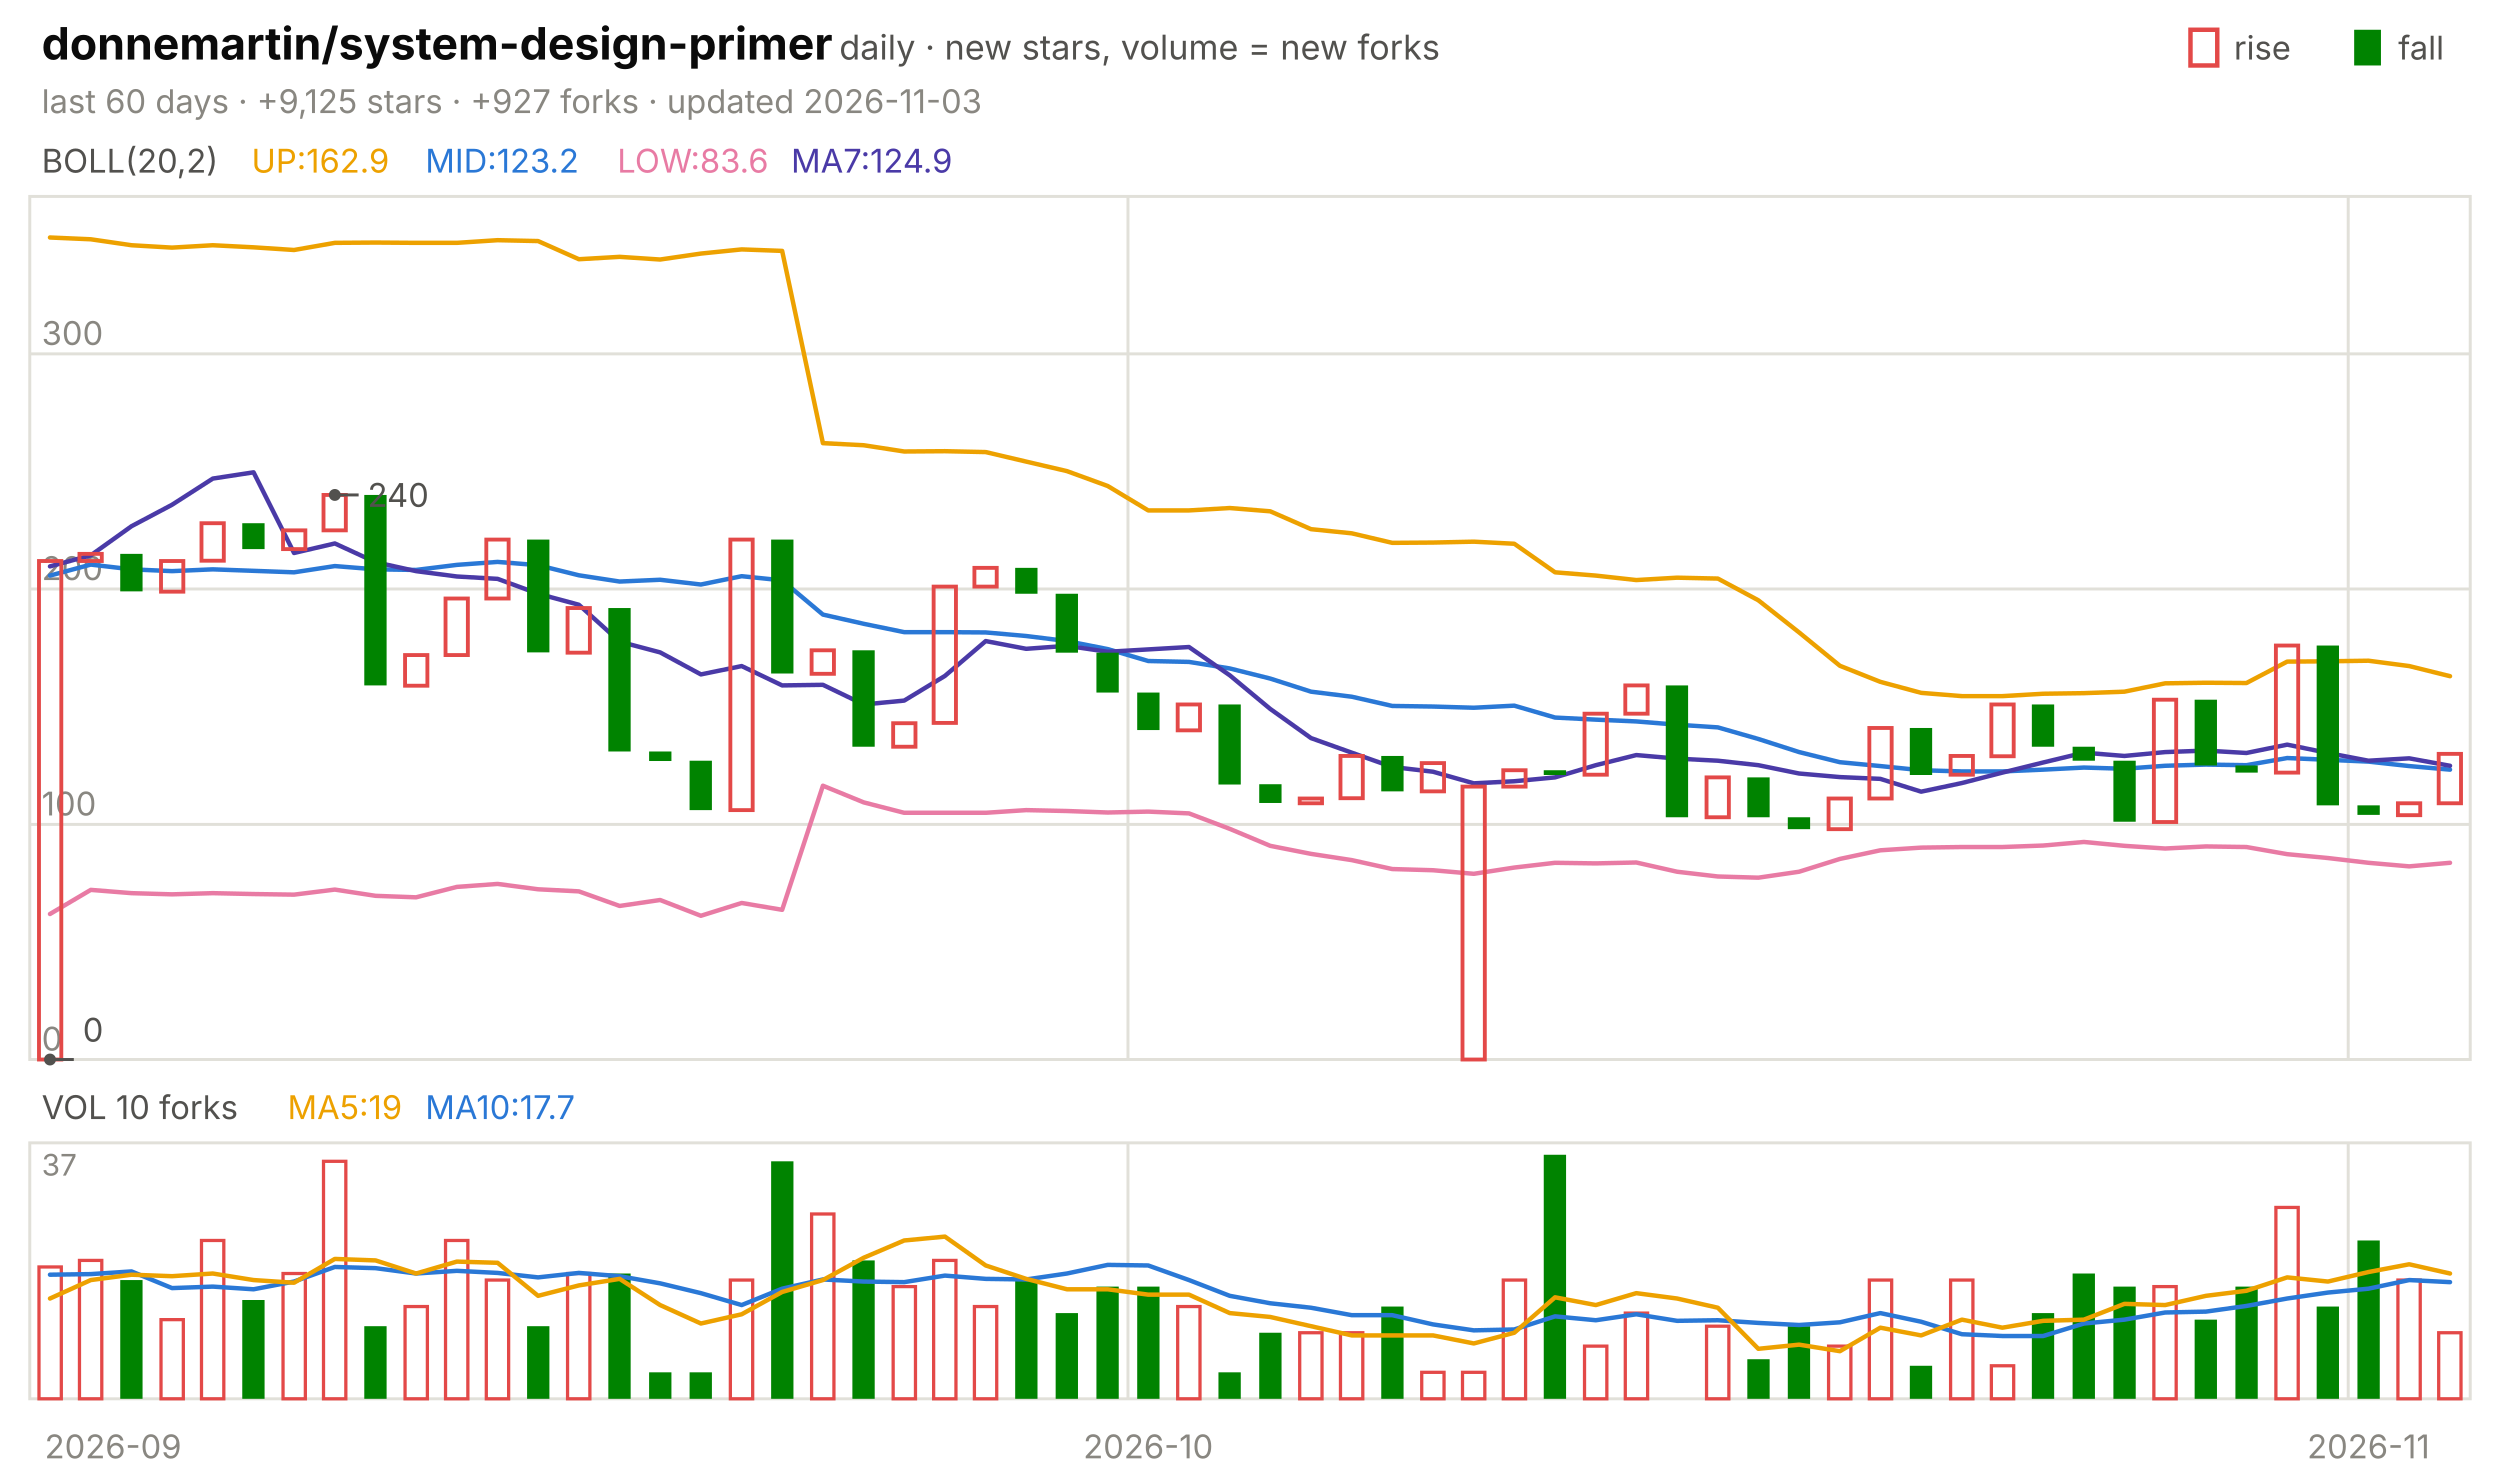
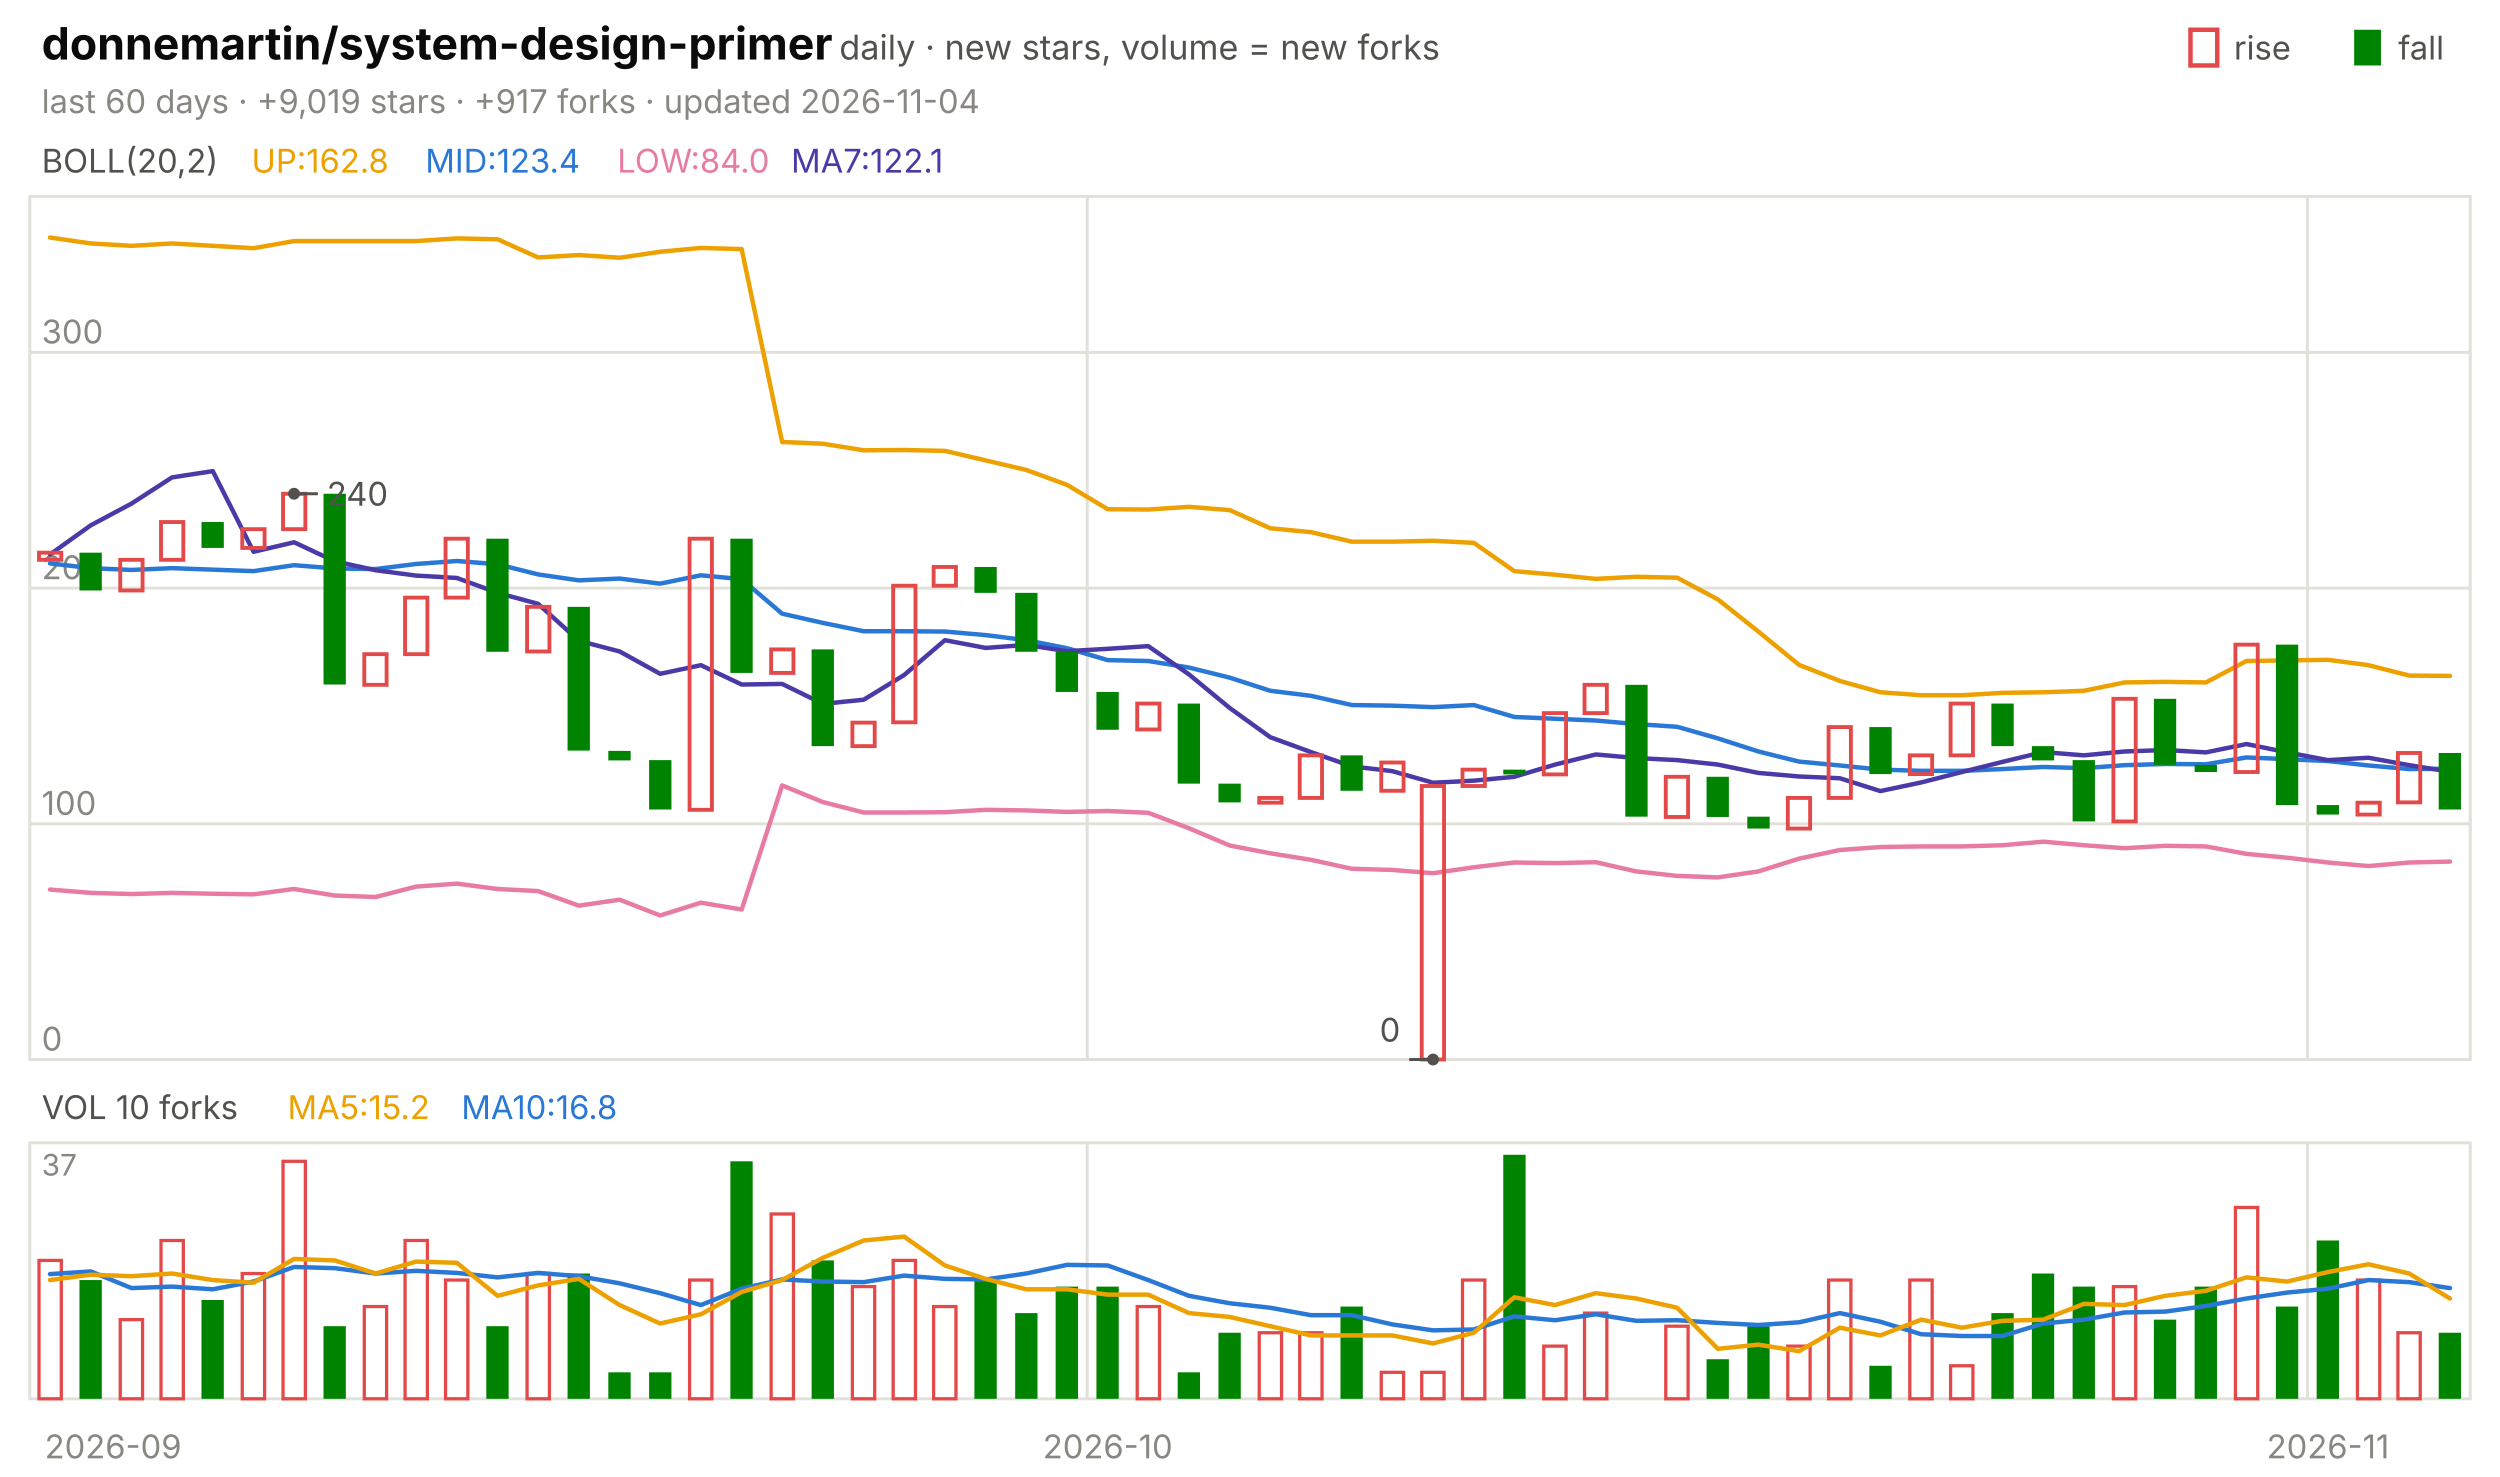
<svg xmlns="http://www.w3.org/2000/svg" viewBox="0 0 840 496" width="840" height="496" font-family="-apple-system,'Segoe UI',system-ui,sans-serif" role="img" aria-label="donnemartin/system-design-primer candlestick chart">
  <text x="14.0" y="20.0" font-size="15" fill="#0b0b0b" font-weight="650">donnemartin/system-design-primer</text>
  <text x="282.0" y="20.0" font-size="11.5" fill="#52514e">daily · new stars, volume = new forks</text>
  <text x="805.8" y="20.0" font-size="11.0" fill="#52514e">fall</text>
  <rect x="791" y="10" width="9" height="12" fill="#008300" />
  <text x="750.6" y="20.0" font-size="11.0" fill="#52514e">rise</text>
  <rect x="736" y="10" width="9" height="12" fill="none" stroke="#e34948" stroke-width="1.5" />
-   <text x="14.0" y="38.0" font-size="11.0" fill="#898781">last 60 days · +9,125 stars · +927 forks · updated 2026-11-03</text>
+   <text x="14.0" y="38.0" font-size="11.0" fill="#898781">last 60 days · +9,019 stars · +917 forks · updated 2026-11-04</text>
  <rect x="10" y="66" width="820" height="290" fill="none" stroke="#e1e0d9" />
  <rect x="10" y="384" width="820" height="86" fill="none" stroke="#e1e0d9" />
  <text x="38.0" y="490.0" font-size="11.0" fill="#898781" text-anchor="middle">2026-09</text>
-   <line x1="379.0" y1="66.0" x2="379.0" y2="356.0" stroke="#e1e0d9" stroke-width="1.0" />
-   <line x1="379.0" y1="384.0" x2="379.0" y2="470.0" stroke="#e1e0d9" stroke-width="1.0" />
-   <text x="385.8" y="490.0" font-size="11.0" fill="#898781" text-anchor="middle">2026-10</text>
-   <line x1="789.0" y1="66.0" x2="789.0" y2="356.0" stroke="#e1e0d9" stroke-width="1.0" />
-   <line x1="789.0" y1="384.0" x2="789.0" y2="470.0" stroke="#e1e0d9" stroke-width="1.0" />
-   <text x="795.8" y="490.0" font-size="11.0" fill="#898781" text-anchor="middle">2026-11</text>
+   <line x1="365.3" y1="66.0" x2="365.3" y2="356.0" stroke="#e1e0d9" stroke-width="1.0" />
+   <line x1="365.3" y1="384.0" x2="365.3" y2="470.0" stroke="#e1e0d9" stroke-width="1.0" />
+   <text x="372.2" y="490.0" font-size="11.0" fill="#898781" text-anchor="middle">2026-10</text>
+   <line x1="775.3" y1="66.0" x2="775.3" y2="356.0" stroke="#e1e0d9" stroke-width="1.0" />
+   <line x1="775.3" y1="384.0" x2="775.3" y2="470.0" stroke="#e1e0d9" stroke-width="1.0" />
+   <text x="782.2" y="490.0" font-size="11.0" fill="#898781" text-anchor="middle">2026-11</text>
  <text x="14.0" y="58.0" font-size="11.0" fill="#52514e">BOLL(20,2)</text>
-   <text x="84.5" y="58.0" font-size="11.0" fill="#eda100">UP:162.9</text>
-   <text x="142.9" y="58.0" font-size="11.0" fill="#2a78d6">MID:123.2</text>
-   <text x="207.4" y="58.0" font-size="11.0" fill="#e87ba4">LOW:83.6</text>
-   <text x="265.8" y="58.0" font-size="11.0" fill="#4a3aa7">MA7:124.9</text>
+   <text x="84.5" y="58.0" font-size="11.0" fill="#eda100">UP:162.8</text>
+   <text x="142.9" y="58.0" font-size="11.0" fill="#2a78d6">MID:123.4</text>
+   <text x="207.4" y="58.0" font-size="11.0" fill="#e87ba4">LOW:84.0</text>
+   <text x="265.8" y="58.0" font-size="11.0" fill="#4a3aa7">MA7:122.1</text>
  <line x1="10.0" y1="356.0" x2="830.0" y2="356.0" stroke="#e1e0d9" stroke-width="1.0" />
  <text x="14.0" y="353.0" font-size="11.0" fill="#898781">0</text>
-   <line x1="10.0" y1="277.0" x2="830.0" y2="277.0" stroke="#e1e0d9" stroke-width="1.0" />
-   <text x="14.0" y="274.0" font-size="11.0" fill="#898781">100</text>
-   <line x1="10.0" y1="197.9" x2="830.0" y2="197.9" stroke="#e1e0d9" stroke-width="1.0" />
-   <text x="14.0" y="194.9" font-size="11.0" fill="#898781">200</text>
-   <line x1="10.0" y1="118.9" x2="830.0" y2="118.9" stroke="#e1e0d9" stroke-width="1.0" />
-   <text x="14.0" y="115.9" font-size="11.0" fill="#898781">300</text>
-   <polyline points="16.8,79.8 30.5,80.4 44.2,82.4 57.8,83.2 71.5,82.4 85.2,83.1 98.8,84.0 112.5,81.6 126.2,81.5 139.8,81.6 153.5,81.6 167.2,80.7 180.8,81.0 194.5,87.1 208.2,86.3 221.8,87.2 235.5,85.2 249.2,83.8 262.8,84.3 276.5,148.9 290.2,149.6 303.8,151.7 317.5,151.6 331.2,151.9 344.8,155.1 358.5,158.3 372.2,163.3 385.8,171.5 399.5,171.5 413.2,170.7 426.8,171.8 440.5,177.8 454.2,179.2 467.8,182.4 481.5,182.3 495.2,182.0 508.8,182.7 522.5,192.3 536.2,193.4 549.8,194.9 563.5,194.1 577.2,194.4 590.8,201.7 604.5,212.5 618.2,223.7 631.8,229.1 645.5,232.8 659.2,233.9 672.8,233.9 686.5,233.1 700.2,232.9 713.8,232.4 727.5,229.6 741.2,229.4 754.8,229.5 768.5,222.3 782.2,222.2 795.8,222.0 809.5,223.8 823.2,227.2" fill="none" stroke="#eda100" stroke-width="1.5" stroke-linejoin="round" stroke-linecap="round" />
-   <polyline points="16.8,193.4 30.5,189.7 44.2,191.3 57.8,191.9 71.5,191.3 85.2,191.8 98.8,192.3 112.5,190.2 126.2,191.3 139.8,191.5 153.5,189.8 167.2,188.8 180.8,189.9 194.5,193.3 208.2,195.4 221.8,194.8 235.5,196.4 249.2,193.6 262.8,195.0 276.5,206.5 290.2,209.6 303.8,212.4 317.5,212.4 331.2,212.5 344.8,213.7 358.5,215.4 372.2,218.1 385.8,222.1 399.5,222.4 413.2,224.6 426.8,228.0 440.5,232.4 454.2,234.1 467.8,237.2 481.5,237.4 495.2,237.8 508.8,237.1 522.5,241.1 536.2,241.8 549.8,242.4 563.5,243.5 577.2,244.4 590.8,248.3 604.5,252.7 618.2,256.1 631.8,257.4 645.5,258.8 659.2,259.2 672.8,259.2 686.5,258.6 700.2,257.9 713.8,258.3 727.5,257.3 741.2,256.9 754.8,257.1 768.5,254.7 782.2,255.3 795.8,255.9 809.5,257.4 823.2,258.6" fill="none" stroke="#2a78d6" stroke-width="1.5" stroke-linejoin="round" stroke-linecap="round" />
-   <polyline points="16.8,307.1 30.5,299.0 44.2,300.1 57.8,300.5 71.5,300.1 85.2,300.4 98.8,300.6 112.5,298.9 126.2,301.0 139.8,301.5 153.5,298.0 167.2,297.0 180.8,298.8 194.5,299.5 208.2,304.4 221.8,302.4 235.5,307.7 249.2,303.4 262.8,305.7 276.5,264.0 290.2,269.6 303.8,273.1 317.5,273.1 331.2,273.1 344.8,272.2 358.5,272.5 372.2,273.0 385.8,272.7 399.5,273.3 413.2,278.5 426.8,284.2 440.5,286.9 454.2,289.0 467.8,292.0 481.5,292.4 495.2,293.6 508.8,291.5 522.5,289.9 536.2,290.1 549.8,289.8 563.5,292.9 577.2,294.5 590.8,294.9 604.5,292.9 618.2,288.6 631.8,285.7 645.5,284.8 659.2,284.6 672.8,284.6 686.5,284.1 700.2,282.9 713.8,284.2 727.5,285.1 741.2,284.4 754.8,284.6 768.5,287.0 782.2,288.3 795.8,289.9 809.5,291.1 823.2,289.9" fill="none" stroke="#e87ba4" stroke-width="1.5" stroke-linejoin="round" stroke-linecap="round" />
-   <polyline points="16.8,190.3 30.5,186.6 44.2,176.8 57.8,169.6 71.5,160.8 85.2,158.7 98.8,185.8 112.5,182.6 126.2,188.9 139.8,191.9 153.5,193.7 167.2,194.5 180.8,199.5 194.5,203.2 208.2,215.6 221.8,219.2 235.5,226.6 249.2,223.8 262.8,230.3 276.5,230.1 290.2,236.7 303.8,235.4 317.5,227.1 331.2,215.4 344.8,218.0 358.5,217.0 372.2,219.0 385.8,218.2 399.5,217.4 413.2,226.9 426.8,238.2 440.5,248.0 454.2,252.9 467.8,257.7 481.5,259.3 495.2,263.2 508.8,262.5 522.5,261.2 536.2,257.1 549.8,253.7 563.5,254.9 577.2,255.6 590.8,257.1 604.5,259.9 618.2,261.1 631.8,261.7 645.5,266.0 659.2,263.1 672.8,259.6 686.5,256.2 700.2,252.9 713.8,254.0 727.5,252.7 741.2,252.2 754.8,253.0 768.5,250.2 782.2,253.0 795.8,255.6 809.5,254.8 823.2,257.3" fill="none" stroke="#4a3aa7" stroke-width="1.5" stroke-linejoin="round" stroke-linecap="round" />
-   <rect x="13.1" y="188.5" width="7.5" height="167.5" fill="none" stroke="#e34948" stroke-width="1.3" />
-   <rect x="26.7" y="186.1" width="7.5" height="2.4" fill="none" stroke="#e34948" stroke-width="1.3" />
-   <rect x="40.4" y="186.1" width="7.5" height="12.6" fill="#008300" />
-   <rect x="54.1" y="188.5" width="7.5" height="10.3" fill="none" stroke="#e34948" stroke-width="1.3" />
-   <rect x="67.7" y="175.8" width="7.5" height="12.6" fill="none" stroke="#e34948" stroke-width="1.3" />
-   <rect x="81.4" y="175.8" width="7.5" height="8.7" fill="#008300" />
-   <rect x="95.1" y="178.2" width="7.5" height="6.3" fill="none" stroke="#e34948" stroke-width="1.3" />
-   <rect x="108.7" y="166.3" width="7.5" height="11.9" fill="none" stroke="#e34948" stroke-width="1.3" />
-   <rect x="122.4" y="166.3" width="7.5" height="64.0" fill="#008300" />
-   <rect x="136.1" y="220.1" width="7.5" height="10.3" fill="none" stroke="#e34948" stroke-width="1.3" />
-   <rect x="149.7" y="201.1" width="7.5" height="19.0" fill="none" stroke="#e34948" stroke-width="1.3" />
-   <rect x="163.4" y="181.3" width="7.5" height="19.8" fill="none" stroke="#e34948" stroke-width="1.3" />
-   <rect x="177.1" y="181.3" width="7.5" height="37.9" fill="#008300" />
-   <rect x="190.7" y="204.3" width="7.5" height="15.0" fill="none" stroke="#e34948" stroke-width="1.3" />
-   <rect x="204.4" y="204.3" width="7.5" height="48.2" fill="#008300" />
-   <rect x="218.1" y="252.5" width="7.5" height="3.2" fill="#008300" />
-   <rect x="231.7" y="255.6" width="7.5" height="16.6" fill="#008300" />
-   <rect x="245.4" y="181.3" width="7.5" height="90.9" fill="none" stroke="#e34948" stroke-width="1.3" />
-   <rect x="259.1" y="181.3" width="7.5" height="45.0" fill="#008300" />
-   <rect x="272.7" y="218.5" width="7.5" height="7.9" fill="none" stroke="#e34948" stroke-width="1.3" />
-   <rect x="286.4" y="218.5" width="7.5" height="32.4" fill="#008300" />
-   <rect x="300.1" y="243.0" width="7.5" height="7.9" fill="none" stroke="#e34948" stroke-width="1.3" />
-   <rect x="313.7" y="197.1" width="7.5" height="45.8" fill="none" stroke="#e34948" stroke-width="1.3" />
-   <rect x="327.4" y="190.8" width="7.5" height="6.3" fill="none" stroke="#e34948" stroke-width="1.3" />
-   <rect x="341.1" y="190.8" width="7.5" height="8.7" fill="#008300" />
-   <rect x="354.7" y="199.5" width="7.5" height="19.8" fill="#008300" />
-   <rect x="368.4" y="219.3" width="7.5" height="13.4" fill="#008300" />
-   <rect x="382.1" y="232.7" width="7.5" height="12.6" fill="#008300" />
-   <rect x="395.7" y="236.7" width="7.5" height="8.7" fill="none" stroke="#e34948" stroke-width="1.3" />
-   <rect x="409.4" y="236.7" width="7.5" height="26.9" fill="#008300" />
-   <rect x="423.1" y="263.5" width="7.5" height="6.3" fill="#008300" />
-   <rect x="436.7" y="268.3" width="7.5" height="1.6" fill="none" stroke="#e34948" stroke-width="1.3" />
-   <rect x="450.4" y="254.0" width="7.5" height="14.2" fill="none" stroke="#e34948" stroke-width="1.3" />
-   <rect x="464.1" y="254.0" width="7.5" height="11.9" fill="#008300" />
-   <rect x="477.7" y="256.4" width="7.5" height="9.5" fill="none" stroke="#e34948" stroke-width="1.3" />
-   <rect x="491.4" y="264.3" width="7.5" height="91.7" fill="none" stroke="#e34948" stroke-width="1.3" />
-   <rect x="505.1" y="258.8" width="7.5" height="5.5" fill="none" stroke="#e34948" stroke-width="1.3" />
-   <rect x="518.7" y="258.8" width="7.5" height="1.6" fill="#008300" />
-   <rect x="532.4" y="239.8" width="7.5" height="20.5" fill="none" stroke="#e34948" stroke-width="1.3" />
-   <rect x="546.1" y="230.3" width="7.5" height="9.5" fill="none" stroke="#e34948" stroke-width="1.3" />
-   <rect x="559.7" y="230.3" width="7.5" height="44.3" fill="#008300" />
-   <rect x="573.4" y="261.2" width="7.5" height="13.4" fill="none" stroke="#e34948" stroke-width="1.3" />
-   <rect x="587.1" y="261.2" width="7.5" height="13.4" fill="#008300" />
-   <rect x="600.7" y="274.6" width="7.5" height="4.0" fill="#008300" />
-   <rect x="614.4" y="268.3" width="7.5" height="10.3" fill="none" stroke="#e34948" stroke-width="1.3" />
-   <rect x="628.1" y="244.6" width="7.5" height="23.7" fill="none" stroke="#e34948" stroke-width="1.3" />
-   <rect x="641.7" y="244.6" width="7.5" height="15.8" fill="#008300" />
-   <rect x="655.4" y="254.0" width="7.5" height="6.3" fill="none" stroke="#e34948" stroke-width="1.3" />
-   <rect x="669.1" y="236.7" width="7.5" height="17.4" fill="none" stroke="#e34948" stroke-width="1.3" />
-   <rect x="682.7" y="236.7" width="7.5" height="14.2" fill="#008300" />
-   <rect x="696.4" y="250.9" width="7.5" height="4.7" fill="#008300" />
-   <rect x="710.1" y="255.6" width="7.5" height="20.5" fill="#008300" />
-   <rect x="723.7" y="235.1" width="7.5" height="41.1" fill="none" stroke="#e34948" stroke-width="1.3" />
-   <rect x="737.4" y="235.1" width="7.5" height="22.1" fill="#008300" />
-   <rect x="751.1" y="257.2" width="7.5" height="2.4" fill="#008300" />
-   <rect x="764.7" y="216.9" width="7.5" height="42.7" fill="none" stroke="#e34948" stroke-width="1.3" />
-   <rect x="778.4" y="216.9" width="7.5" height="53.7" fill="#008300" />
-   <rect x="792.1" y="270.6" width="7.5" height="3.2" fill="#008300" />
-   <rect x="805.7" y="269.9" width="7.5" height="4.0" fill="none" stroke="#e34948" stroke-width="1.3" />
-   <rect x="819.4" y="253.3" width="7.5" height="16.6" fill="none" stroke="#e34948" stroke-width="1.3" />
-   <circle cx="112.5" cy="166.3" r="2" fill="#52514e" />
-   <line x1="112.5" y1="166.3" x2="120.5" y2="166.3" stroke="#52514e" stroke-width="1.0" />
-   <text x="123.5" y="170.3" font-size="11.0" fill="#52514e">240</text>
-   <circle cx="16.8" cy="356.0" r="2" fill="#52514e" />
-   <line x1="16.8" y1="356.0" x2="24.8" y2="356.0" stroke="#52514e" stroke-width="1.0" />
-   <text x="27.8" y="350.0" font-size="11.0" fill="#52514e">0</text>
+   <line x1="10.0" y1="276.8" x2="830.0" y2="276.8" stroke="#e1e0d9" stroke-width="1.0" />
+   <text x="14.0" y="273.8" font-size="11.0" fill="#898781">100</text>
+   <line x1="10.0" y1="197.6" x2="830.0" y2="197.6" stroke="#e1e0d9" stroke-width="1.0" />
+   <text x="14.0" y="194.6" font-size="11.0" fill="#898781">200</text>
+   <line x1="10.0" y1="118.4" x2="830.0" y2="118.4" stroke="#e1e0d9" stroke-width="1.0" />
+   <text x="14.0" y="115.4" font-size="11.0" fill="#898781">300</text>
+   <polyline points="16.8,79.8 30.5,81.8 44.2,82.6 57.8,81.8 71.5,82.6 85.2,83.4 98.8,81.0 112.5,81.0 126.2,81.0 139.8,81.0 153.5,80.1 167.2,80.4 180.8,86.5 194.5,85.7 208.2,86.6 221.8,84.6 235.5,83.3 249.2,83.7 262.8,148.5 276.5,149.1 290.2,151.3 303.8,151.2 317.5,151.5 331.2,154.7 344.8,157.9 358.5,162.9 372.2,171.1 385.8,171.2 399.5,170.3 413.2,171.4 426.8,177.5 440.5,178.8 454.2,182.0 467.8,182.0 481.5,181.7 495.2,182.4 508.8,191.9 522.5,193.1 536.2,194.5 549.8,193.8 563.5,194.1 577.2,201.4 590.8,212.2 604.5,223.4 618.2,228.8 631.8,232.6 645.5,233.6 659.2,233.6 672.8,232.8 686.5,232.6 700.2,232.1 713.8,229.3 727.5,229.1 741.2,229.3 754.8,222.1 768.5,221.9 782.2,221.7 795.8,223.5 809.5,227.0 823.2,227.1" fill="none" stroke="#eda100" stroke-width="1.5" stroke-linejoin="round" stroke-linecap="round" />
+   <polyline points="16.8,189.3 30.5,190.9 44.2,191.5 57.8,190.9 71.5,191.4 85.2,191.9 98.8,189.9 112.5,191.0 126.2,191.2 139.8,189.5 153.5,188.5 167.2,189.6 180.8,193.0 194.5,195.0 208.2,194.4 221.8,196.1 235.5,193.3 249.2,194.6 262.8,206.2 276.5,209.3 290.2,212.1 303.8,212.1 317.5,212.2 331.2,213.4 344.8,215.1 358.5,217.8 372.2,221.8 385.8,222.1 399.5,224.3 413.2,227.7 426.8,232.1 440.5,233.8 454.2,236.9 467.8,237.1 481.5,237.6 495.2,236.9 508.8,240.9 522.5,241.5 536.2,242.1 549.8,243.3 563.5,244.2 577.2,248.1 590.8,252.5 604.5,255.9 618.2,257.2 631.8,258.6 645.5,259.0 659.2,259.0 672.8,258.4 686.5,257.7 700.2,258.1 713.8,257.1 727.5,256.7 741.2,256.8 754.8,254.5 768.5,255.1 782.2,255.7 795.8,257.2 809.5,258.4 823.2,258.3" fill="none" stroke="#2a78d6" stroke-width="1.5" stroke-linejoin="round" stroke-linecap="round" />
+   <polyline points="16.8,298.9 30.5,300.0 44.2,300.4 57.8,300.0 71.5,300.3 85.2,300.5 98.8,298.7 112.5,300.9 126.2,301.4 139.8,297.9 153.5,296.9 167.2,298.7 180.8,299.4 194.5,304.3 208.2,302.3 221.8,307.6 235.5,303.3 249.2,305.6 262.8,263.9 276.5,269.5 290.2,273.0 303.8,273.0 317.5,272.9 331.2,272.1 344.8,272.3 358.5,272.8 372.2,272.5 385.8,273.1 399.5,278.3 413.2,284.1 426.8,286.7 440.5,288.9 454.2,291.9 467.8,292.3 481.5,293.4 495.2,291.4 508.8,289.8 522.5,290.0 536.2,289.7 549.8,292.8 563.5,294.3 577.2,294.8 590.8,292.8 604.5,288.5 618.2,285.6 631.8,284.6 645.5,284.4 659.2,284.4 672.8,284.0 686.5,282.8 700.2,284.0 713.8,285.0 727.5,284.2 741.2,284.4 754.8,286.9 768.5,288.2 782.2,289.8 795.8,291.0 809.5,289.8 823.2,289.5" fill="none" stroke="#e87ba4" stroke-width="1.5" stroke-linejoin="round" stroke-linecap="round" />
+   <polyline points="16.8,186.3 30.5,176.5 44.2,169.2 57.8,160.4 71.5,158.3 85.2,185.4 98.8,182.2 112.5,188.6 126.2,191.6 139.8,193.4 153.5,194.2 167.2,199.2 180.8,202.9 194.5,215.3 208.2,218.9 221.8,226.4 235.5,223.5 249.2,230.0 262.8,229.8 276.5,236.5 290.2,235.1 303.8,226.8 317.5,215.1 331.2,217.7 344.8,216.7 358.5,218.8 372.2,218.0 385.8,217.1 399.5,226.6 413.2,237.9 426.8,247.7 440.5,252.7 454.2,257.5 467.8,259.1 481.5,263.0 495.2,262.3 508.8,261.0 522.5,256.9 536.2,253.5 549.8,254.7 563.5,255.4 577.2,256.9 590.8,259.7 604.5,260.9 618.2,261.5 631.8,265.8 645.5,262.9 659.2,259.4 672.8,256.0 686.5,252.7 700.2,253.8 713.8,252.5 727.5,252.0 741.2,252.8 754.8,250.0 768.5,252.8 782.2,255.4 795.8,254.6 809.5,257.1 823.2,259.3" fill="none" stroke="#4a3aa7" stroke-width="1.5" stroke-linejoin="round" stroke-linecap="round" />
+   <rect x="13.1" y="185.7" width="7.5" height="2.4" fill="none" stroke="#e34948" stroke-width="1.3" />
+   <rect x="26.7" y="185.7" width="7.5" height="12.7" fill="#008300" />
+   <rect x="40.4" y="188.1" width="7.5" height="10.3" fill="none" stroke="#e34948" stroke-width="1.3" />
+   <rect x="54.1" y="175.4" width="7.5" height="12.7" fill="none" stroke="#e34948" stroke-width="1.3" />
+   <rect x="67.7" y="175.4" width="7.5" height="8.7" fill="#008300" />
+   <rect x="81.4" y="177.8" width="7.5" height="6.3" fill="none" stroke="#e34948" stroke-width="1.3" />
+   <rect x="95.1" y="165.9" width="7.5" height="11.9" fill="none" stroke="#e34948" stroke-width="1.3" />
+   <rect x="108.7" y="165.9" width="7.5" height="64.1" fill="#008300" />
+   <rect x="122.4" y="219.8" width="7.5" height="10.3" fill="none" stroke="#e34948" stroke-width="1.3" />
+   <rect x="136.1" y="200.8" width="7.5" height="19.0" fill="none" stroke="#e34948" stroke-width="1.3" />
+   <rect x="149.7" y="181.0" width="7.5" height="19.8" fill="none" stroke="#e34948" stroke-width="1.3" />
+   <rect x="163.4" y="181.0" width="7.5" height="38.0" fill="#008300" />
+   <rect x="177.1" y="203.9" width="7.5" height="15.0" fill="none" stroke="#e34948" stroke-width="1.3" />
+   <rect x="190.7" y="203.9" width="7.5" height="48.3" fill="#008300" />
+   <rect x="204.4" y="252.3" width="7.5" height="3.2" fill="#008300" />
+   <rect x="218.1" y="255.4" width="7.5" height="16.6" fill="#008300" />
+   <rect x="231.7" y="181.0" width="7.5" height="91.1" fill="none" stroke="#e34948" stroke-width="1.3" />
+   <rect x="245.4" y="181.0" width="7.5" height="45.1" fill="#008300" />
+   <rect x="259.1" y="218.2" width="7.5" height="7.9" fill="none" stroke="#e34948" stroke-width="1.3" />
+   <rect x="272.7" y="218.2" width="7.5" height="32.5" fill="#008300" />
+   <rect x="286.4" y="242.8" width="7.5" height="7.9" fill="none" stroke="#e34948" stroke-width="1.3" />
+   <rect x="300.1" y="196.8" width="7.5" height="45.9" fill="none" stroke="#e34948" stroke-width="1.3" />
+   <rect x="313.7" y="190.5" width="7.5" height="6.3" fill="none" stroke="#e34948" stroke-width="1.3" />
+   <rect x="327.4" y="190.5" width="7.5" height="8.7" fill="#008300" />
+   <rect x="341.1" y="199.2" width="7.5" height="19.8" fill="#008300" />
+   <rect x="354.7" y="219.0" width="7.5" height="13.5" fill="#008300" />
+   <rect x="368.4" y="232.5" width="7.5" height="12.7" fill="#008300" />
+   <rect x="382.1" y="236.4" width="7.5" height="8.7" fill="none" stroke="#e34948" stroke-width="1.3" />
+   <rect x="395.7" y="236.4" width="7.5" height="26.9" fill="#008300" />
+   <rect x="409.4" y="263.3" width="7.5" height="6.3" fill="#008300" />
+   <rect x="423.1" y="268.1" width="7.5" height="1.6" fill="none" stroke="#e34948" stroke-width="1.3" />
+   <rect x="436.7" y="253.8" width="7.5" height="14.3" fill="none" stroke="#e34948" stroke-width="1.3" />
+   <rect x="450.4" y="253.8" width="7.5" height="11.9" fill="#008300" />
+   <rect x="464.1" y="256.2" width="7.5" height="9.5" fill="none" stroke="#e34948" stroke-width="1.3" />
+   <rect x="477.7" y="264.1" width="7.5" height="91.9" fill="none" stroke="#e34948" stroke-width="1.3" />
+   <rect x="491.4" y="258.6" width="7.5" height="5.5" fill="none" stroke="#e34948" stroke-width="1.3" />
+   <rect x="505.1" y="258.6" width="7.5" height="1.6" fill="#008300" />
+   <rect x="518.7" y="239.6" width="7.5" height="20.6" fill="none" stroke="#e34948" stroke-width="1.3" />
+   <rect x="532.4" y="230.1" width="7.5" height="9.5" fill="none" stroke="#e34948" stroke-width="1.3" />
+   <rect x="546.1" y="230.1" width="7.5" height="44.3" fill="#008300" />
+   <rect x="559.7" y="261.0" width="7.5" height="13.5" fill="none" stroke="#e34948" stroke-width="1.3" />
+   <rect x="573.4" y="261.0" width="7.5" height="13.5" fill="#008300" />
+   <rect x="587.1" y="274.4" width="7.5" height="4.0" fill="#008300" />
+   <rect x="600.7" y="268.1" width="7.5" height="10.3" fill="none" stroke="#e34948" stroke-width="1.3" />
+   <rect x="614.4" y="244.3" width="7.5" height="23.8" fill="none" stroke="#e34948" stroke-width="1.3" />
+   <rect x="628.1" y="244.3" width="7.5" height="15.8" fill="#008300" />
+   <rect x="641.7" y="253.8" width="7.5" height="6.3" fill="none" stroke="#e34948" stroke-width="1.3" />
+   <rect x="655.4" y="236.4" width="7.5" height="17.4" fill="none" stroke="#e34948" stroke-width="1.3" />
+   <rect x="669.1" y="236.4" width="7.5" height="14.3" fill="#008300" />
+   <rect x="682.7" y="250.7" width="7.5" height="4.8" fill="#008300" />
+   <rect x="696.4" y="255.4" width="7.5" height="20.6" fill="#008300" />
+   <rect x="710.1" y="234.8" width="7.5" height="41.2" fill="none" stroke="#e34948" stroke-width="1.3" />
+   <rect x="723.7" y="234.8" width="7.5" height="22.2" fill="#008300" />
+   <rect x="737.4" y="257.0" width="7.5" height="2.4" fill="#008300" />
+   <rect x="751.1" y="216.6" width="7.5" height="42.8" fill="none" stroke="#e34948" stroke-width="1.3" />
+   <rect x="764.7" y="216.6" width="7.5" height="53.9" fill="#008300" />
+   <rect x="778.4" y="270.5" width="7.5" height="3.2" fill="#008300" />
+   <rect x="792.1" y="269.7" width="7.5" height="4.0" fill="none" stroke="#e34948" stroke-width="1.3" />
+   <rect x="805.7" y="253.0" width="7.5" height="16.6" fill="none" stroke="#e34948" stroke-width="1.3" />
+   <rect x="819.4" y="253.0" width="7.5" height="19.0" fill="#008300" />
+   <circle cx="98.8" cy="165.9" r="2" fill="#52514e" />
+   <line x1="98.8" y1="165.9" x2="106.8" y2="165.9" stroke="#52514e" stroke-width="1.0" />
+   <text x="109.8" y="169.9" font-size="11.0" fill="#52514e">240</text>
+   <circle cx="481.5" cy="356.0" r="2" fill="#52514e" />
+   <line x1="481.5" y1="356.0" x2="473.5" y2="356.0" stroke="#52514e" stroke-width="1.0" />
+   <text x="470.5" y="350.0" font-size="11.0" fill="#52514e" text-anchor="end">0</text>
  <text x="14.0" y="376.0" font-size="11.0" fill="#52514e">VOL 10 forks</text>
-   <text x="96.6" y="376.0" font-size="11.0" fill="#eda100">MA5:19</text>
-   <text x="142.9" y="376.0" font-size="11.0" fill="#2a78d6">MA10:17.7</text>
+   <text x="96.6" y="376.0" font-size="11.0" fill="#eda100">MA5:15.2</text>
+   <text x="155.0" y="376.0" font-size="11.0" fill="#2a78d6">MA10:16.8</text>
  <text x="14.0" y="395.0" font-size="10" fill="#898781">37</text>
-   <rect x="13.1" y="425.7" width="7.5" height="44.3" fill="none" stroke="#e34948" stroke-width="1.1" />
-   <rect x="26.7" y="423.5" width="7.5" height="46.5" fill="none" stroke="#e34948" stroke-width="1.1" />
-   <rect x="40.4" y="430.1" width="7.5" height="39.9" fill="#008300" />
-   <rect x="54.1" y="443.4" width="7.5" height="26.6" fill="none" stroke="#e34948" stroke-width="1.1" />
-   <rect x="67.7" y="416.8" width="7.5" height="53.2" fill="none" stroke="#e34948" stroke-width="1.1" />
-   <rect x="81.4" y="436.8" width="7.5" height="33.2" fill="#008300" />
-   <rect x="95.1" y="427.9" width="7.5" height="42.1" fill="none" stroke="#e34948" stroke-width="1.1" />
-   <rect x="108.7" y="390.2" width="7.5" height="79.8" fill="none" stroke="#e34948" stroke-width="1.1" />
-   <rect x="122.4" y="445.6" width="7.5" height="24.4" fill="#008300" />
-   <rect x="136.1" y="439.0" width="7.5" height="31.0" fill="none" stroke="#e34948" stroke-width="1.1" />
-   <rect x="149.7" y="416.8" width="7.5" height="53.2" fill="none" stroke="#e34948" stroke-width="1.1" />
-   <rect x="163.4" y="430.1" width="7.5" height="39.9" fill="none" stroke="#e34948" stroke-width="1.1" />
-   <rect x="177.1" y="445.6" width="7.5" height="24.4" fill="#008300" />
-   <rect x="190.7" y="427.9" width="7.5" height="42.1" fill="none" stroke="#e34948" stroke-width="1.1" />
-   <rect x="204.4" y="427.9" width="7.5" height="42.1" fill="#008300" />
+   <rect x="13.1" y="423.5" width="7.5" height="46.5" fill="none" stroke="#e34948" stroke-width="1.1" />
+   <rect x="26.7" y="430.1" width="7.5" height="39.9" fill="#008300" />
+   <rect x="40.4" y="443.4" width="7.5" height="26.6" fill="none" stroke="#e34948" stroke-width="1.1" />
+   <rect x="54.1" y="416.8" width="7.5" height="53.2" fill="none" stroke="#e34948" stroke-width="1.1" />
+   <rect x="67.7" y="436.8" width="7.5" height="33.2" fill="#008300" />
+   <rect x="81.4" y="427.9" width="7.5" height="42.1" fill="none" stroke="#e34948" stroke-width="1.1" />
+   <rect x="95.1" y="390.2" width="7.5" height="79.8" fill="none" stroke="#e34948" stroke-width="1.1" />
+   <rect x="108.7" y="445.6" width="7.5" height="24.4" fill="#008300" />
+   <rect x="122.4" y="439.0" width="7.5" height="31.0" fill="none" stroke="#e34948" stroke-width="1.1" />
+   <rect x="136.1" y="416.8" width="7.5" height="53.2" fill="none" stroke="#e34948" stroke-width="1.1" />
+   <rect x="149.7" y="430.1" width="7.5" height="39.9" fill="none" stroke="#e34948" stroke-width="1.1" />
+   <rect x="163.4" y="445.6" width="7.5" height="24.4" fill="#008300" />
+   <rect x="177.1" y="427.9" width="7.5" height="42.1" fill="none" stroke="#e34948" stroke-width="1.1" />
+   <rect x="190.7" y="427.9" width="7.5" height="42.1" fill="#008300" />
+   <rect x="204.4" y="461.1" width="7.5" height="8.9" fill="#008300" />
  <rect x="218.1" y="461.1" width="7.5" height="8.9" fill="#008300" />
-   <rect x="231.7" y="461.1" width="7.5" height="8.9" fill="#008300" />
-   <rect x="245.4" y="430.1" width="7.5" height="39.9" fill="none" stroke="#e34948" stroke-width="1.1" />
-   <rect x="259.1" y="390.2" width="7.5" height="79.8" fill="#008300" />
-   <rect x="272.7" y="407.9" width="7.5" height="62.1" fill="none" stroke="#e34948" stroke-width="1.1" />
-   <rect x="286.4" y="423.5" width="7.5" height="46.5" fill="#008300" />
-   <rect x="300.1" y="432.3" width="7.5" height="37.7" fill="none" stroke="#e34948" stroke-width="1.1" />
-   <rect x="313.7" y="423.5" width="7.5" height="46.5" fill="none" stroke="#e34948" stroke-width="1.1" />
-   <rect x="327.4" y="439.0" width="7.5" height="31.0" fill="none" stroke="#e34948" stroke-width="1.1" />
-   <rect x="341.1" y="430.1" width="7.5" height="39.9" fill="#008300" />
-   <rect x="354.7" y="441.2" width="7.5" height="28.8" fill="#008300" />
+   <rect x="231.7" y="430.1" width="7.5" height="39.9" fill="none" stroke="#e34948" stroke-width="1.1" />
+   <rect x="245.4" y="390.2" width="7.5" height="79.8" fill="#008300" />
+   <rect x="259.1" y="407.9" width="7.5" height="62.1" fill="none" stroke="#e34948" stroke-width="1.1" />
+   <rect x="272.7" y="423.5" width="7.5" height="46.5" fill="#008300" />
+   <rect x="286.4" y="432.3" width="7.5" height="37.7" fill="none" stroke="#e34948" stroke-width="1.1" />
+   <rect x="300.1" y="423.5" width="7.5" height="46.5" fill="none" stroke="#e34948" stroke-width="1.1" />
+   <rect x="313.7" y="439.0" width="7.5" height="31.0" fill="none" stroke="#e34948" stroke-width="1.1" />
+   <rect x="327.4" y="430.1" width="7.5" height="39.9" fill="#008300" />
+   <rect x="341.1" y="441.2" width="7.5" height="28.8" fill="#008300" />
+   <rect x="354.7" y="432.3" width="7.5" height="37.7" fill="#008300" />
  <rect x="368.4" y="432.3" width="7.5" height="37.7" fill="#008300" />
-   <rect x="382.1" y="432.3" width="7.5" height="37.7" fill="#008300" />
-   <rect x="395.7" y="439.0" width="7.5" height="31.0" fill="none" stroke="#e34948" stroke-width="1.1" />
-   <rect x="409.4" y="461.1" width="7.5" height="8.9" fill="#008300" />
-   <rect x="423.1" y="447.8" width="7.5" height="22.2" fill="#008300" />
+   <rect x="382.1" y="439.0" width="7.5" height="31.0" fill="none" stroke="#e34948" stroke-width="1.1" />
+   <rect x="395.7" y="461.1" width="7.5" height="8.9" fill="#008300" />
+   <rect x="409.4" y="447.8" width="7.5" height="22.2" fill="#008300" />
+   <rect x="423.1" y="447.8" width="7.5" height="22.2" fill="none" stroke="#e34948" stroke-width="1.1" />
  <rect x="436.7" y="447.8" width="7.5" height="22.2" fill="none" stroke="#e34948" stroke-width="1.1" />
-   <rect x="450.4" y="447.8" width="7.5" height="22.2" fill="none" stroke="#e34948" stroke-width="1.1" />
-   <rect x="464.1" y="439.0" width="7.5" height="31.0" fill="#008300" />
+   <rect x="450.4" y="439.0" width="7.5" height="31.0" fill="#008300" />
+   <rect x="464.1" y="461.1" width="7.5" height="8.9" fill="none" stroke="#e34948" stroke-width="1.1" />
  <rect x="477.7" y="461.1" width="7.5" height="8.9" fill="none" stroke="#e34948" stroke-width="1.1" />
-   <rect x="491.4" y="461.1" width="7.5" height="8.9" fill="none" stroke="#e34948" stroke-width="1.1" />
-   <rect x="505.1" y="430.1" width="7.5" height="39.9" fill="none" stroke="#e34948" stroke-width="1.1" />
-   <rect x="518.7" y="388.0" width="7.5" height="82.0" fill="#008300" />
-   <rect x="532.4" y="452.3" width="7.5" height="17.7" fill="none" stroke="#e34948" stroke-width="1.1" />
-   <rect x="546.1" y="441.2" width="7.5" height="28.8" fill="none" stroke="#e34948" stroke-width="1.1" />
-   <rect x="573.4" y="445.6" width="7.5" height="24.4" fill="none" stroke="#e34948" stroke-width="1.1" />
-   <rect x="587.1" y="456.7" width="7.5" height="13.3" fill="#008300" />
-   <rect x="600.7" y="445.6" width="7.5" height="24.4" fill="#008300" />
-   <rect x="614.4" y="452.3" width="7.5" height="17.7" fill="none" stroke="#e34948" stroke-width="1.1" />
-   <rect x="628.1" y="430.1" width="7.5" height="39.9" fill="none" stroke="#e34948" stroke-width="1.1" />
-   <rect x="641.7" y="458.9" width="7.5" height="11.1" fill="#008300" />
-   <rect x="655.4" y="430.1" width="7.5" height="39.9" fill="none" stroke="#e34948" stroke-width="1.1" />
-   <rect x="669.1" y="458.9" width="7.5" height="11.1" fill="none" stroke="#e34948" stroke-width="1.1" />
-   <rect x="682.7" y="441.2" width="7.5" height="28.8" fill="#008300" />
-   <rect x="696.4" y="427.9" width="7.5" height="42.1" fill="#008300" />
-   <rect x="710.1" y="432.3" width="7.5" height="37.7" fill="#008300" />
-   <rect x="723.7" y="432.3" width="7.5" height="37.7" fill="none" stroke="#e34948" stroke-width="1.1" />
-   <rect x="737.4" y="443.4" width="7.5" height="26.6" fill="#008300" />
-   <rect x="751.1" y="432.3" width="7.5" height="37.7" fill="#008300" />
-   <rect x="764.7" y="405.7" width="7.5" height="64.3" fill="none" stroke="#e34948" stroke-width="1.1" />
-   <rect x="778.4" y="439.0" width="7.5" height="31.0" fill="#008300" />
-   <rect x="792.1" y="416.8" width="7.5" height="53.2" fill="#008300" />
-   <rect x="805.7" y="430.1" width="7.5" height="39.9" fill="none" stroke="#e34948" stroke-width="1.1" />
-   <rect x="819.4" y="447.8" width="7.5" height="22.2" fill="none" stroke="#e34948" stroke-width="1.1" />
-   <polyline points="16.8,428.3 30.5,428.1 44.2,427.2 57.8,432.8 71.5,432.3 85.2,433.2 98.8,430.6 112.5,425.7 126.2,426.1 139.8,427.9 153.5,427.0 167.2,427.7 180.8,429.2 194.5,427.7 208.2,428.8 221.8,431.2 235.5,434.5 249.2,438.5 262.8,433.0 276.5,429.9 290.2,430.6 303.8,430.8 317.5,428.6 331.2,429.7 344.8,429.9 358.5,427.9 372.2,425.0 385.8,425.2 399.5,430.1 413.2,435.4 426.8,437.9 440.5,439.4 454.2,441.9 467.8,441.9 481.5,445.0 495.2,447.0 508.8,446.7 522.5,442.3 536.2,443.6 549.8,441.6 563.5,443.8 577.2,443.6 590.8,444.5 604.5,445.2 618.2,444.3 631.8,441.2 645.5,444.1 659.2,448.3 672.8,448.9 686.5,448.9 700.2,444.7 713.8,443.4 727.5,441.0 741.2,440.7 754.8,438.8 768.5,436.3 782.2,434.3 795.8,433.0 809.5,430.1 823.2,430.8" fill="none" stroke="#2a78d6" stroke-width="1.5" stroke-linejoin="round" stroke-linecap="round" />
-   <polyline points="16.8,436.3 30.5,430.1 44.2,428.3 57.8,428.8 71.5,427.9 85.2,430.1 98.8,431.0 112.5,423.0 126.2,423.5 139.8,427.9 153.5,423.9 167.2,424.3 180.8,435.4 194.5,431.9 208.2,429.7 221.8,438.5 235.5,444.7 249.2,441.6 262.8,434.1 276.5,430.1 290.2,422.6 303.8,416.8 317.5,415.5 331.2,425.2 344.8,429.7 358.5,433.2 372.2,433.2 385.8,435.0 399.5,435.0 413.2,441.2 426.8,442.5 440.5,445.6 454.2,448.7 467.8,448.7 481.5,448.7 495.2,451.4 508.8,447.8 522.5,435.9 536.2,438.5 549.8,434.5 563.5,436.3 577.2,439.4 590.8,453.2 604.5,451.8 618.2,454.0 631.8,446.1 645.5,448.7 659.2,443.4 672.8,446.1 686.5,443.8 700.2,443.4 713.8,438.1 727.5,438.5 741.2,435.4 754.8,433.7 768.5,429.2 782.2,430.6 795.8,427.4 809.5,424.8 823.2,427.9" fill="none" stroke="#eda100" stroke-width="1.5" stroke-linejoin="round" stroke-linecap="round" />
+   <rect x="491.4" y="430.1" width="7.5" height="39.9" fill="none" stroke="#e34948" stroke-width="1.1" />
+   <rect x="505.1" y="388.0" width="7.5" height="82.0" fill="#008300" />
+   <rect x="518.7" y="452.3" width="7.5" height="17.7" fill="none" stroke="#e34948" stroke-width="1.1" />
+   <rect x="532.4" y="441.2" width="7.5" height="28.8" fill="none" stroke="#e34948" stroke-width="1.1" />
+   <rect x="559.7" y="445.6" width="7.5" height="24.4" fill="none" stroke="#e34948" stroke-width="1.1" />
+   <rect x="573.4" y="456.7" width="7.5" height="13.3" fill="#008300" />
+   <rect x="587.1" y="445.6" width="7.5" height="24.4" fill="#008300" />
+   <rect x="600.7" y="452.3" width="7.5" height="17.7" fill="none" stroke="#e34948" stroke-width="1.1" />
+   <rect x="614.4" y="430.1" width="7.5" height="39.9" fill="none" stroke="#e34948" stroke-width="1.1" />
+   <rect x="628.1" y="458.9" width="7.5" height="11.1" fill="#008300" />
+   <rect x="641.7" y="430.1" width="7.5" height="39.9" fill="none" stroke="#e34948" stroke-width="1.1" />
+   <rect x="655.4" y="458.9" width="7.5" height="11.1" fill="none" stroke="#e34948" stroke-width="1.1" />
+   <rect x="669.1" y="441.2" width="7.5" height="28.8" fill="#008300" />
+   <rect x="682.7" y="427.9" width="7.5" height="42.1" fill="#008300" />
+   <rect x="696.4" y="432.3" width="7.5" height="37.7" fill="#008300" />
+   <rect x="710.1" y="432.3" width="7.5" height="37.7" fill="none" stroke="#e34948" stroke-width="1.1" />
+   <rect x="723.7" y="443.4" width="7.5" height="26.6" fill="#008300" />
+   <rect x="737.4" y="432.3" width="7.5" height="37.7" fill="#008300" />
+   <rect x="751.1" y="405.7" width="7.5" height="64.3" fill="none" stroke="#e34948" stroke-width="1.1" />
+   <rect x="764.7" y="439.0" width="7.5" height="31.0" fill="#008300" />
+   <rect x="778.4" y="416.8" width="7.5" height="53.2" fill="#008300" />
+   <rect x="792.1" y="430.1" width="7.5" height="39.9" fill="none" stroke="#e34948" stroke-width="1.1" />
+   <rect x="805.7" y="447.8" width="7.5" height="22.2" fill="none" stroke="#e34948" stroke-width="1.1" />
+   <rect x="819.4" y="447.8" width="7.5" height="22.2" fill="#008300" />
+   <polyline points="16.8,428.1 30.5,427.2 44.2,432.8 57.8,432.3 71.5,433.2 85.2,430.6 98.8,425.7 112.5,426.1 126.2,427.9 139.8,427.0 153.5,427.7 167.2,429.2 180.8,427.7 194.5,428.8 208.2,431.2 221.8,434.5 235.5,438.5 249.2,433.0 262.8,429.9 276.5,430.6 290.2,430.8 303.8,428.6 317.5,429.7 331.2,429.9 344.8,427.9 358.5,425.0 372.2,425.2 385.8,430.1 399.5,435.4 413.2,437.9 426.8,439.4 440.5,441.9 454.2,441.9 467.8,445.0 481.5,447.0 495.2,446.7 508.8,442.3 522.5,443.6 536.2,441.6 549.8,443.8 563.5,443.6 577.2,444.5 590.8,445.2 604.5,444.3 618.2,441.2 631.8,444.1 645.5,448.3 659.2,448.9 672.8,448.9 686.5,444.7 700.2,443.4 713.8,441.0 727.5,440.7 741.2,438.8 754.8,436.3 768.5,434.3 782.2,433.0 795.8,430.1 809.5,430.8 823.2,432.8" fill="none" stroke="#2a78d6" stroke-width="1.5" stroke-linejoin="round" stroke-linecap="round" />
+   <polyline points="16.8,430.1 30.5,428.3 44.2,428.8 57.8,427.9 71.5,430.1 85.2,431.0 98.8,423.0 112.5,423.5 126.2,427.9 139.8,423.9 153.5,424.3 167.2,435.4 180.8,431.9 194.5,429.7 208.2,438.5 221.8,444.7 235.5,441.6 249.2,434.1 262.8,430.1 276.5,422.6 290.2,416.8 303.8,415.5 317.5,425.2 331.2,429.7 344.8,433.2 358.5,433.2 372.2,435.0 385.8,435.0 399.5,441.2 413.2,442.5 426.8,445.6 440.5,448.7 454.2,448.7 467.8,448.7 481.5,451.4 495.2,447.8 508.8,435.9 522.5,438.5 536.2,434.5 549.8,436.3 563.5,439.4 577.2,453.2 590.8,451.8 604.5,454.0 618.2,446.1 631.8,448.7 645.5,443.4 659.2,446.1 672.8,443.8 686.5,443.4 700.2,438.1 713.8,438.5 727.5,435.4 741.2,433.7 754.8,429.2 768.5,430.6 782.2,427.4 795.8,424.8 809.5,427.9 823.2,436.3" fill="none" stroke="#eda100" stroke-width="1.5" stroke-linejoin="round" stroke-linecap="round" />
</svg>
